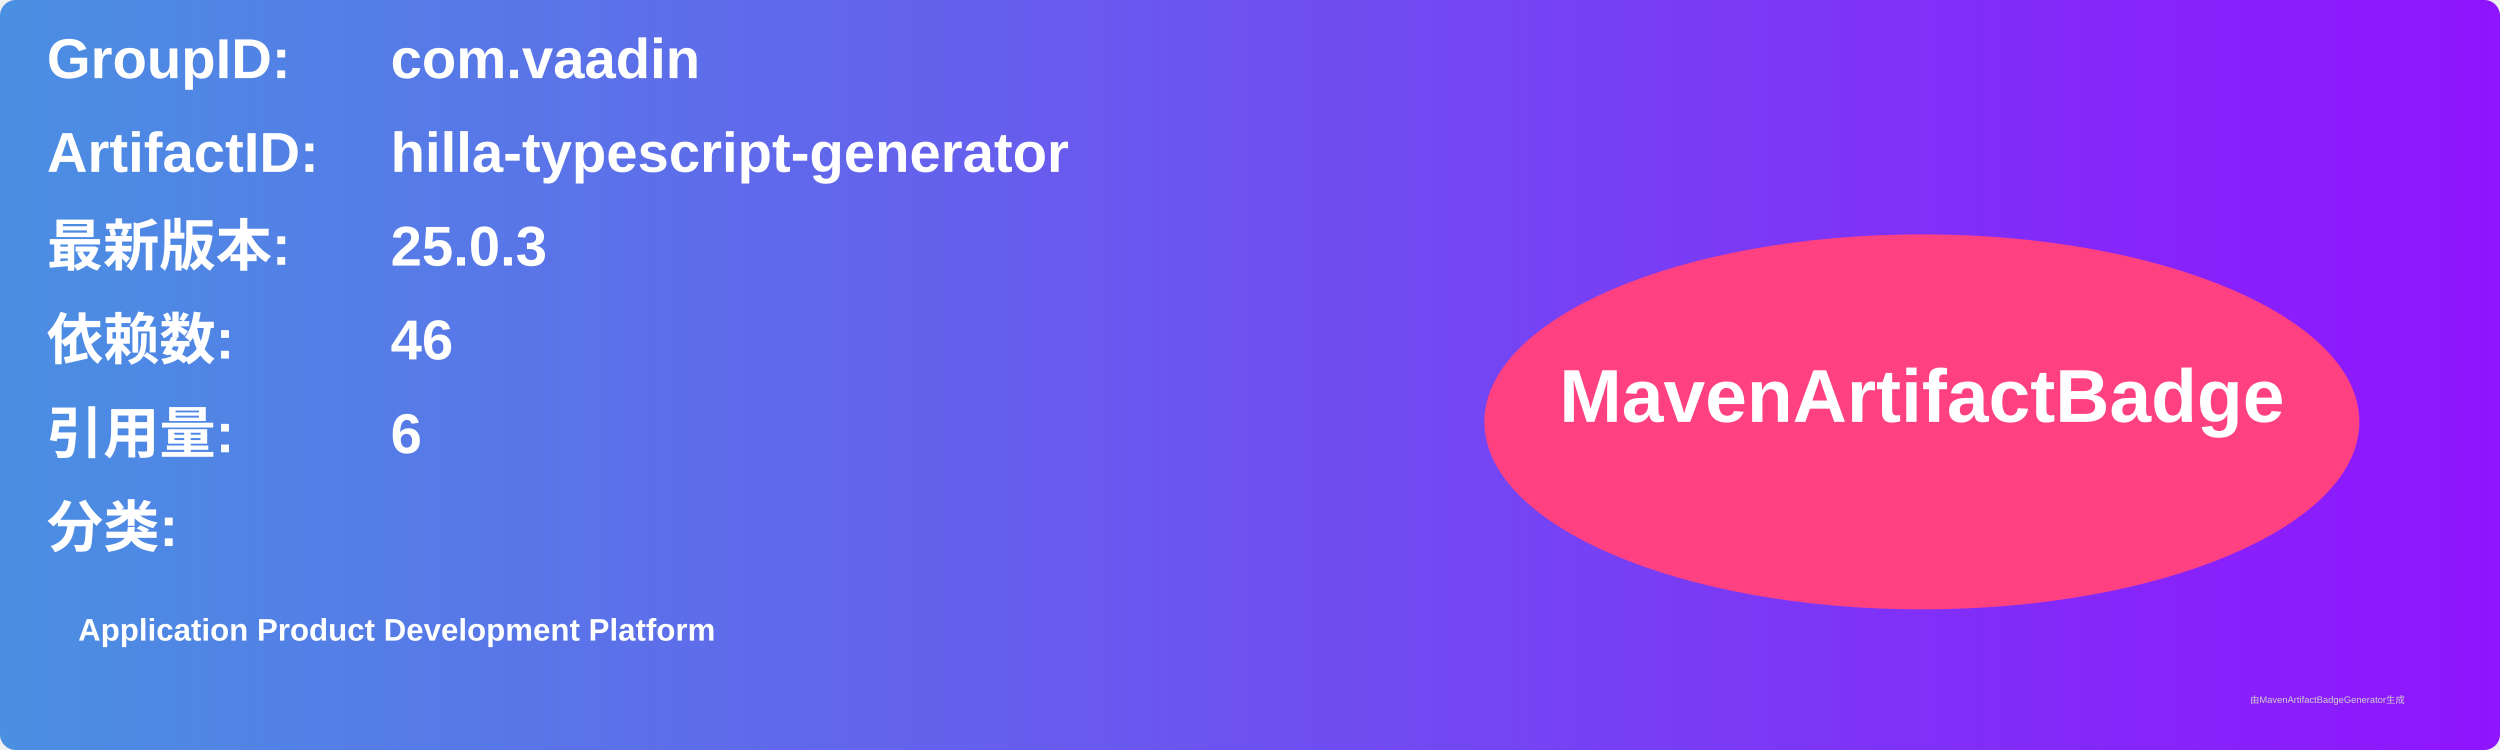
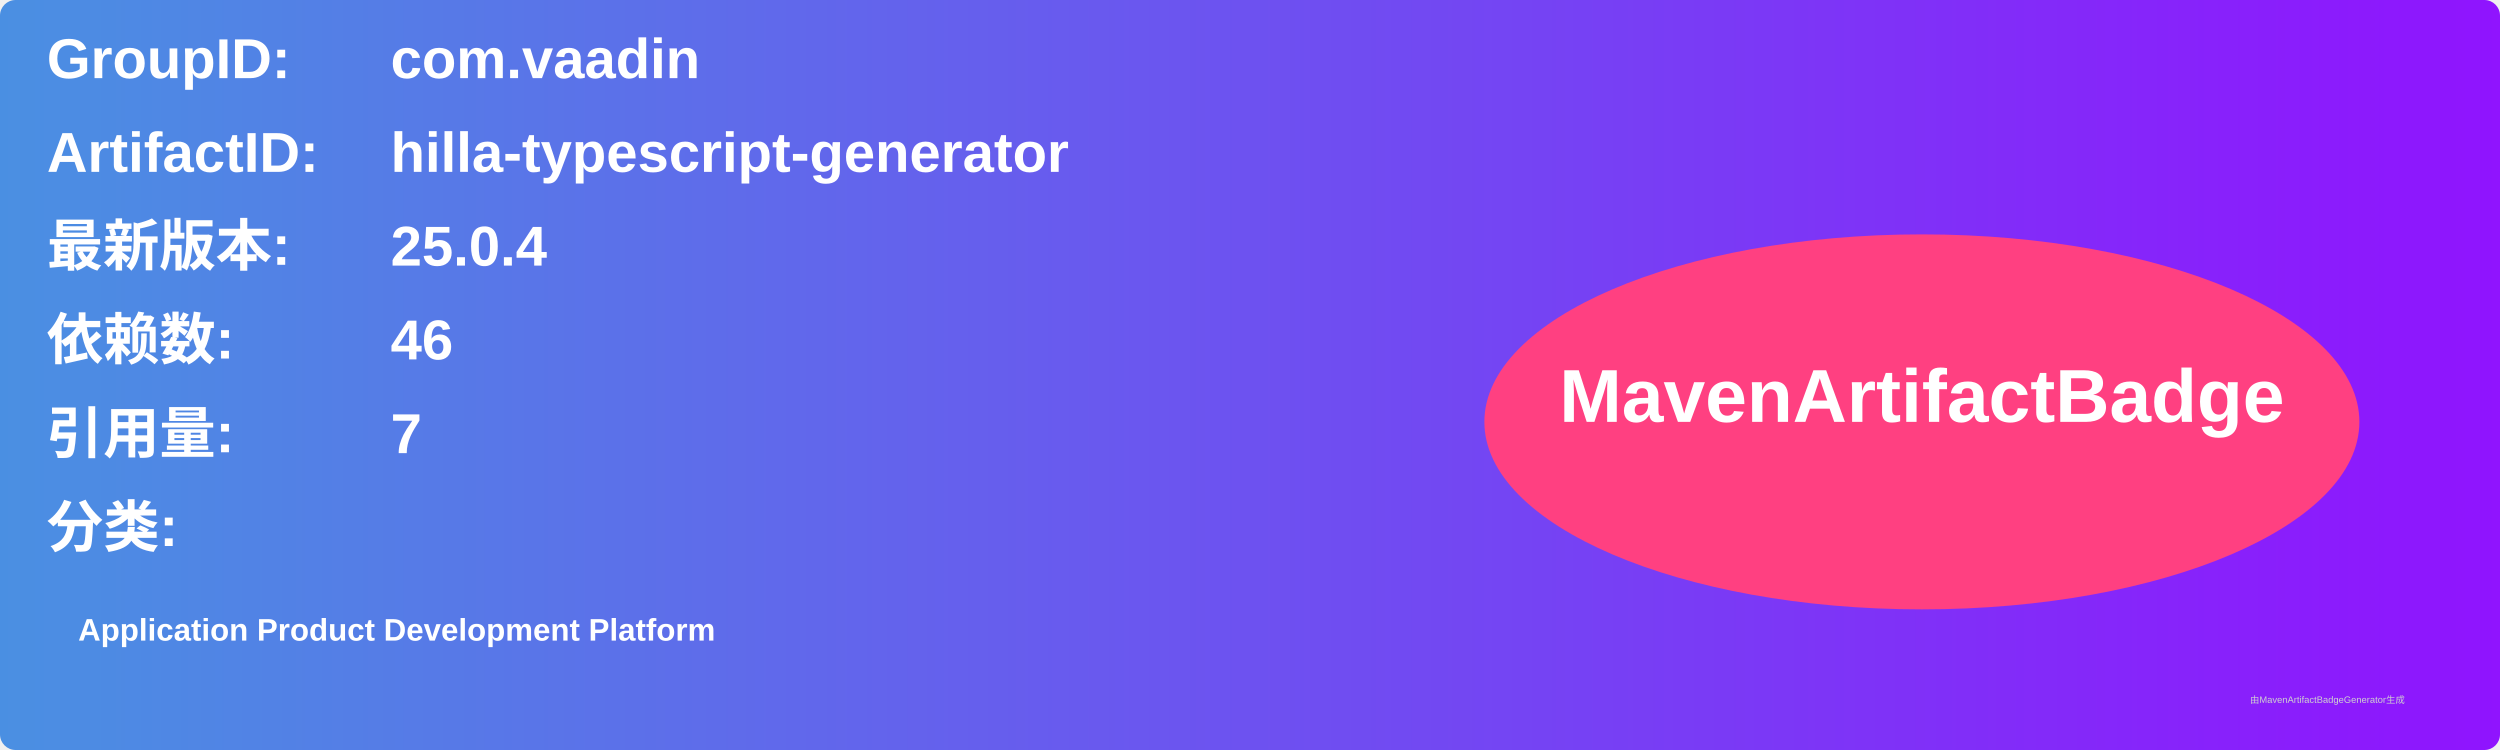
<svg xmlns="http://www.w3.org/2000/svg" width="800" height="240" viewBox="0 0 800 240">
  <linearGradient id="grad" x1="0%" y1="0%" x2="100%" y2="0%">
    <stop offset="0%" stop-color="#4a90e2" />
    <stop offset="100%" stop-color="#9013fe" />
  </linearGradient>
  <rect width="100%" height="100%" rx="5" ry="5" fill="url(#grad)" />
  <g transform="translate(15, 15)">
    <text x="0" y="10" font-family="Arial" font-size="18" fill="white" font-weight="bold" width="260">GroupID:</text>
    <text x="110" y="10" font-family="Arial" font-size="18" fill="white" font-weight="bold" width="460">com.vaadin</text>
    <text x="0" y="40" font-family="Arial" font-size="18" fill="white" font-weight="bold" width="260">ArtifactID:</text>
    <text x="110" y="40" font-family="Arial" font-size="18" fill="white" font-weight="bold" width="460">hilla-typescript-generator</text>
    <text x="0" y="70" font-family="Arial" font-size="18" fill="white" font-weight="bold">最新版本:</text>
    <text x="110" y="70" font-family="Arial" font-size="18" fill="white" font-weight="bold">
-       <tspan font-weight="bold">25.0.3</tspan>
+       <tspan font-weight="bold">25.0.4</tspan>
    </text>
    <text x="0" y="100" font-family="Arial" font-size="18" fill="white" font-weight="bold">依赖数: </text>
    <text x="110" y="100" font-family="Arial" font-size="18" fill="white">
      <tspan font-weight="bold">46</tspan>
    </text>
    <text x="0" y="130" font-family="Arial" font-size="18" fill="white" font-weight="bold">引用量: </text>
    <text x="110" y="130" font-family="Arial" font-size="18" fill="white">
-       <tspan font-weight="bold">6</tspan>
+       <tspan font-weight="bold">7</tspan>
    </text>
    <text x="0" y="160" font-family="Arial" font-size="18" fill="white" font-weight="bold">分类:</text>
    <text x="10" y="190" font-family="Arial" font-size="10" fill="white">
      <tspan font-weight="bold">Application Product Development Platform</tspan>
    </text>
    <ellipse cx="600" cy="120" rx="140" ry="60" fill="#ff4081" />
    <text x="600" y="120" text-anchor="middle" font-family="Arial" font-size="24" fill="white" font-weight="bold">MavenArtifactBadge</text>
  </g>
  <text x="720" y="225" font-family="Arial" font-size="3" fill="#d0d0d0">由MavenArtifactBadgeGenerator生成</text>
</svg>
